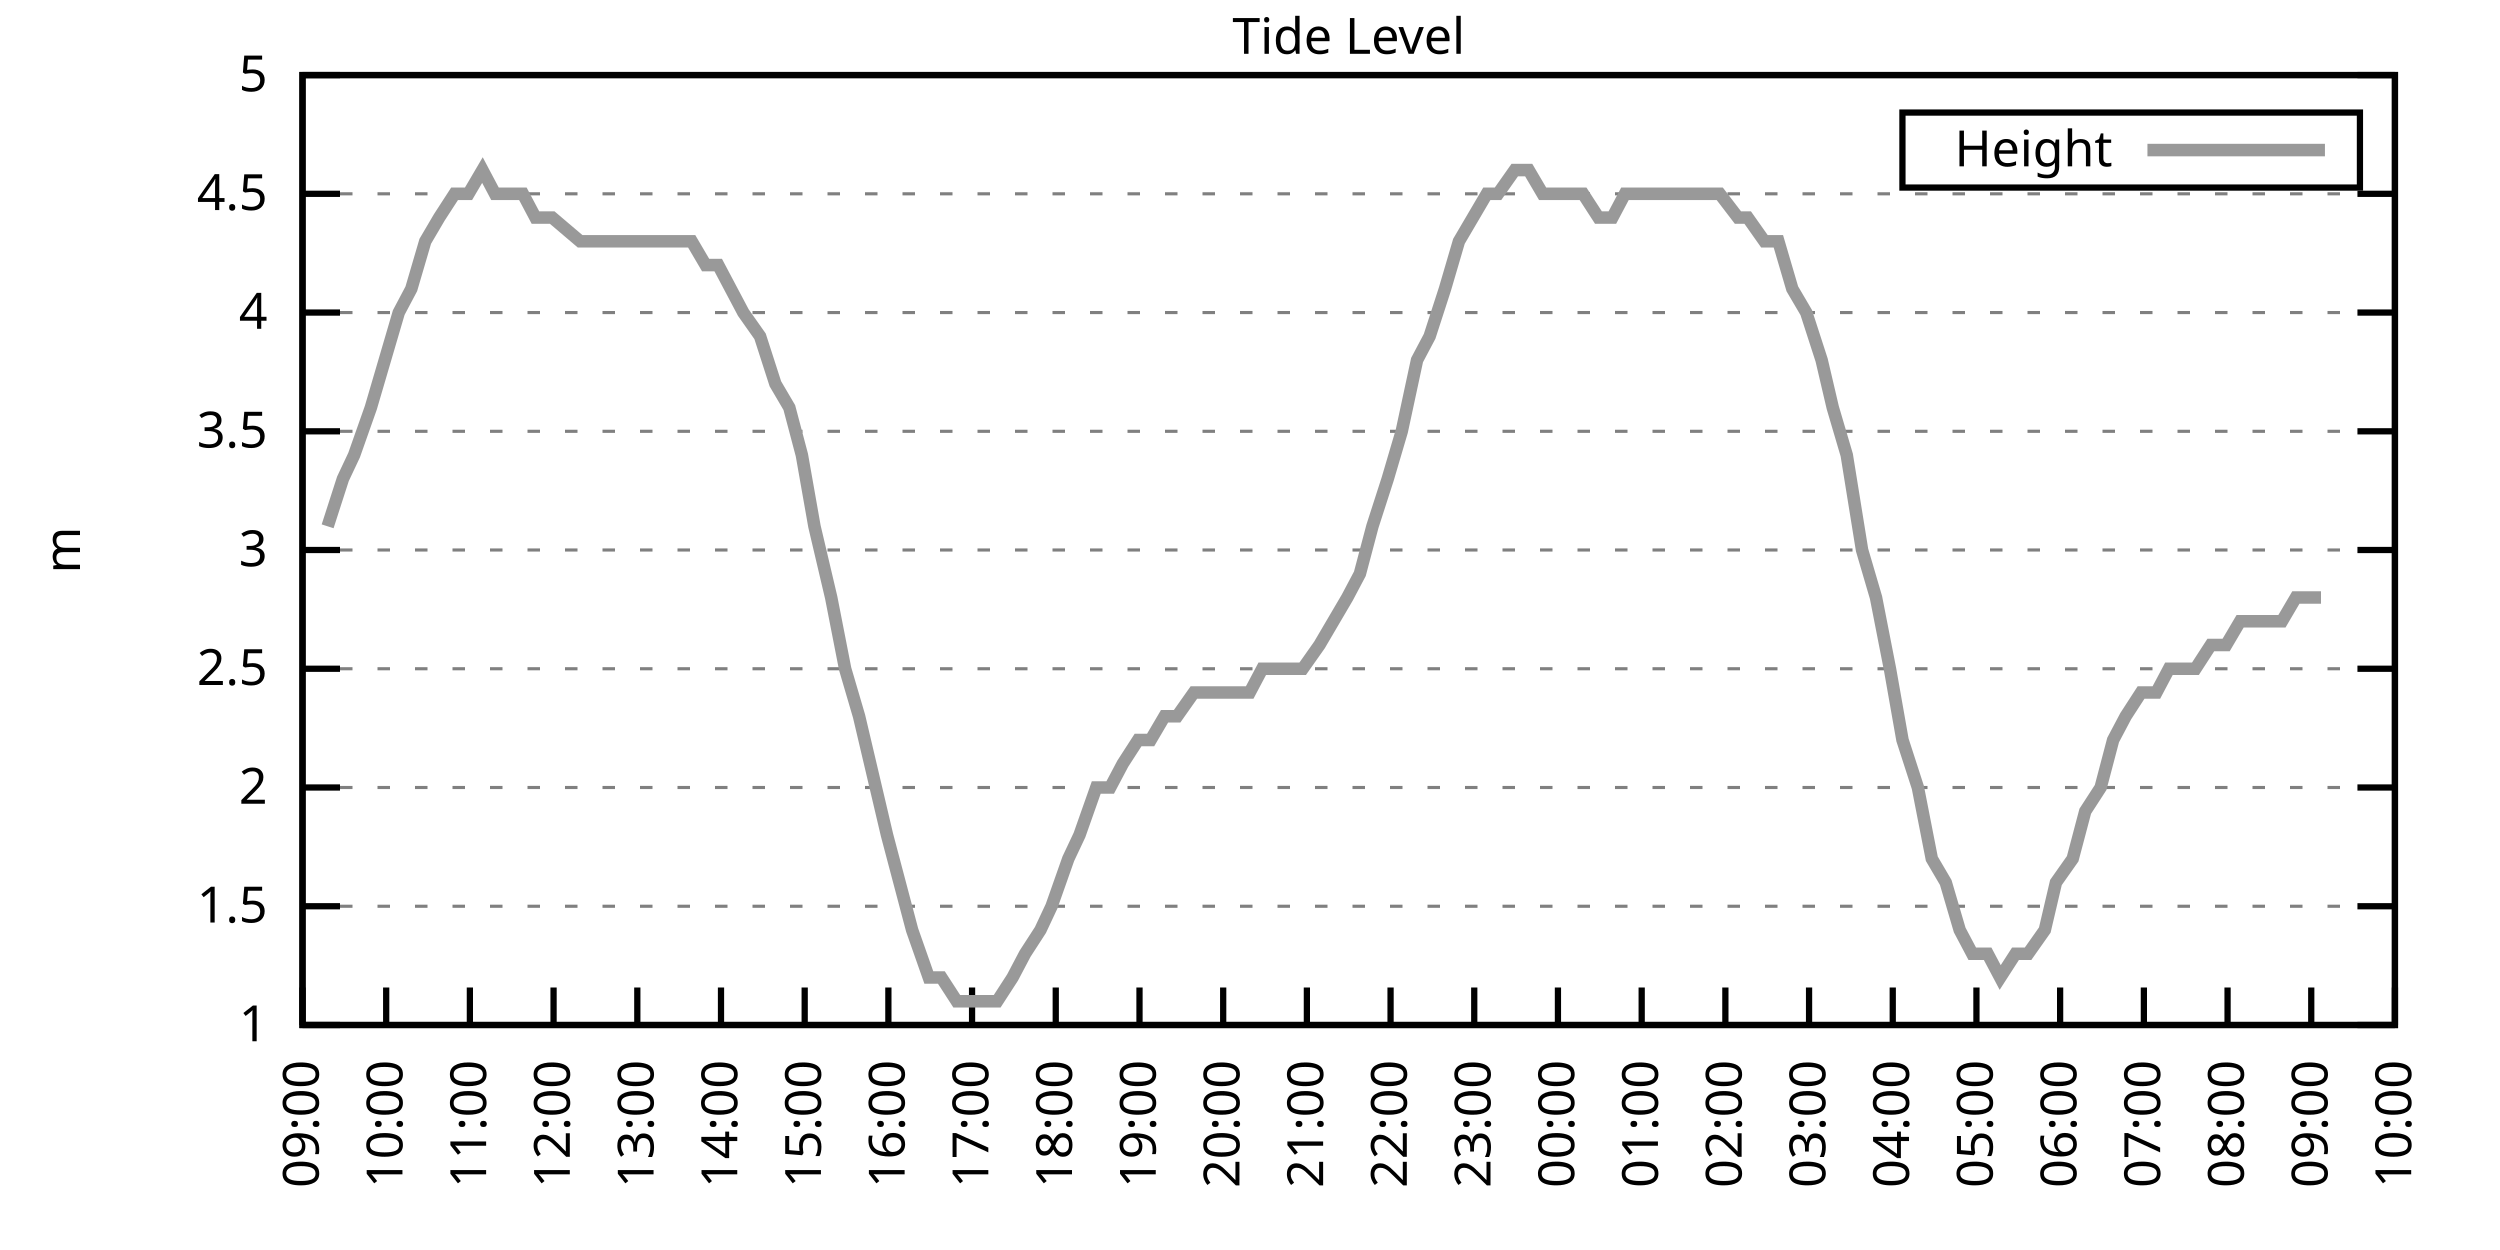
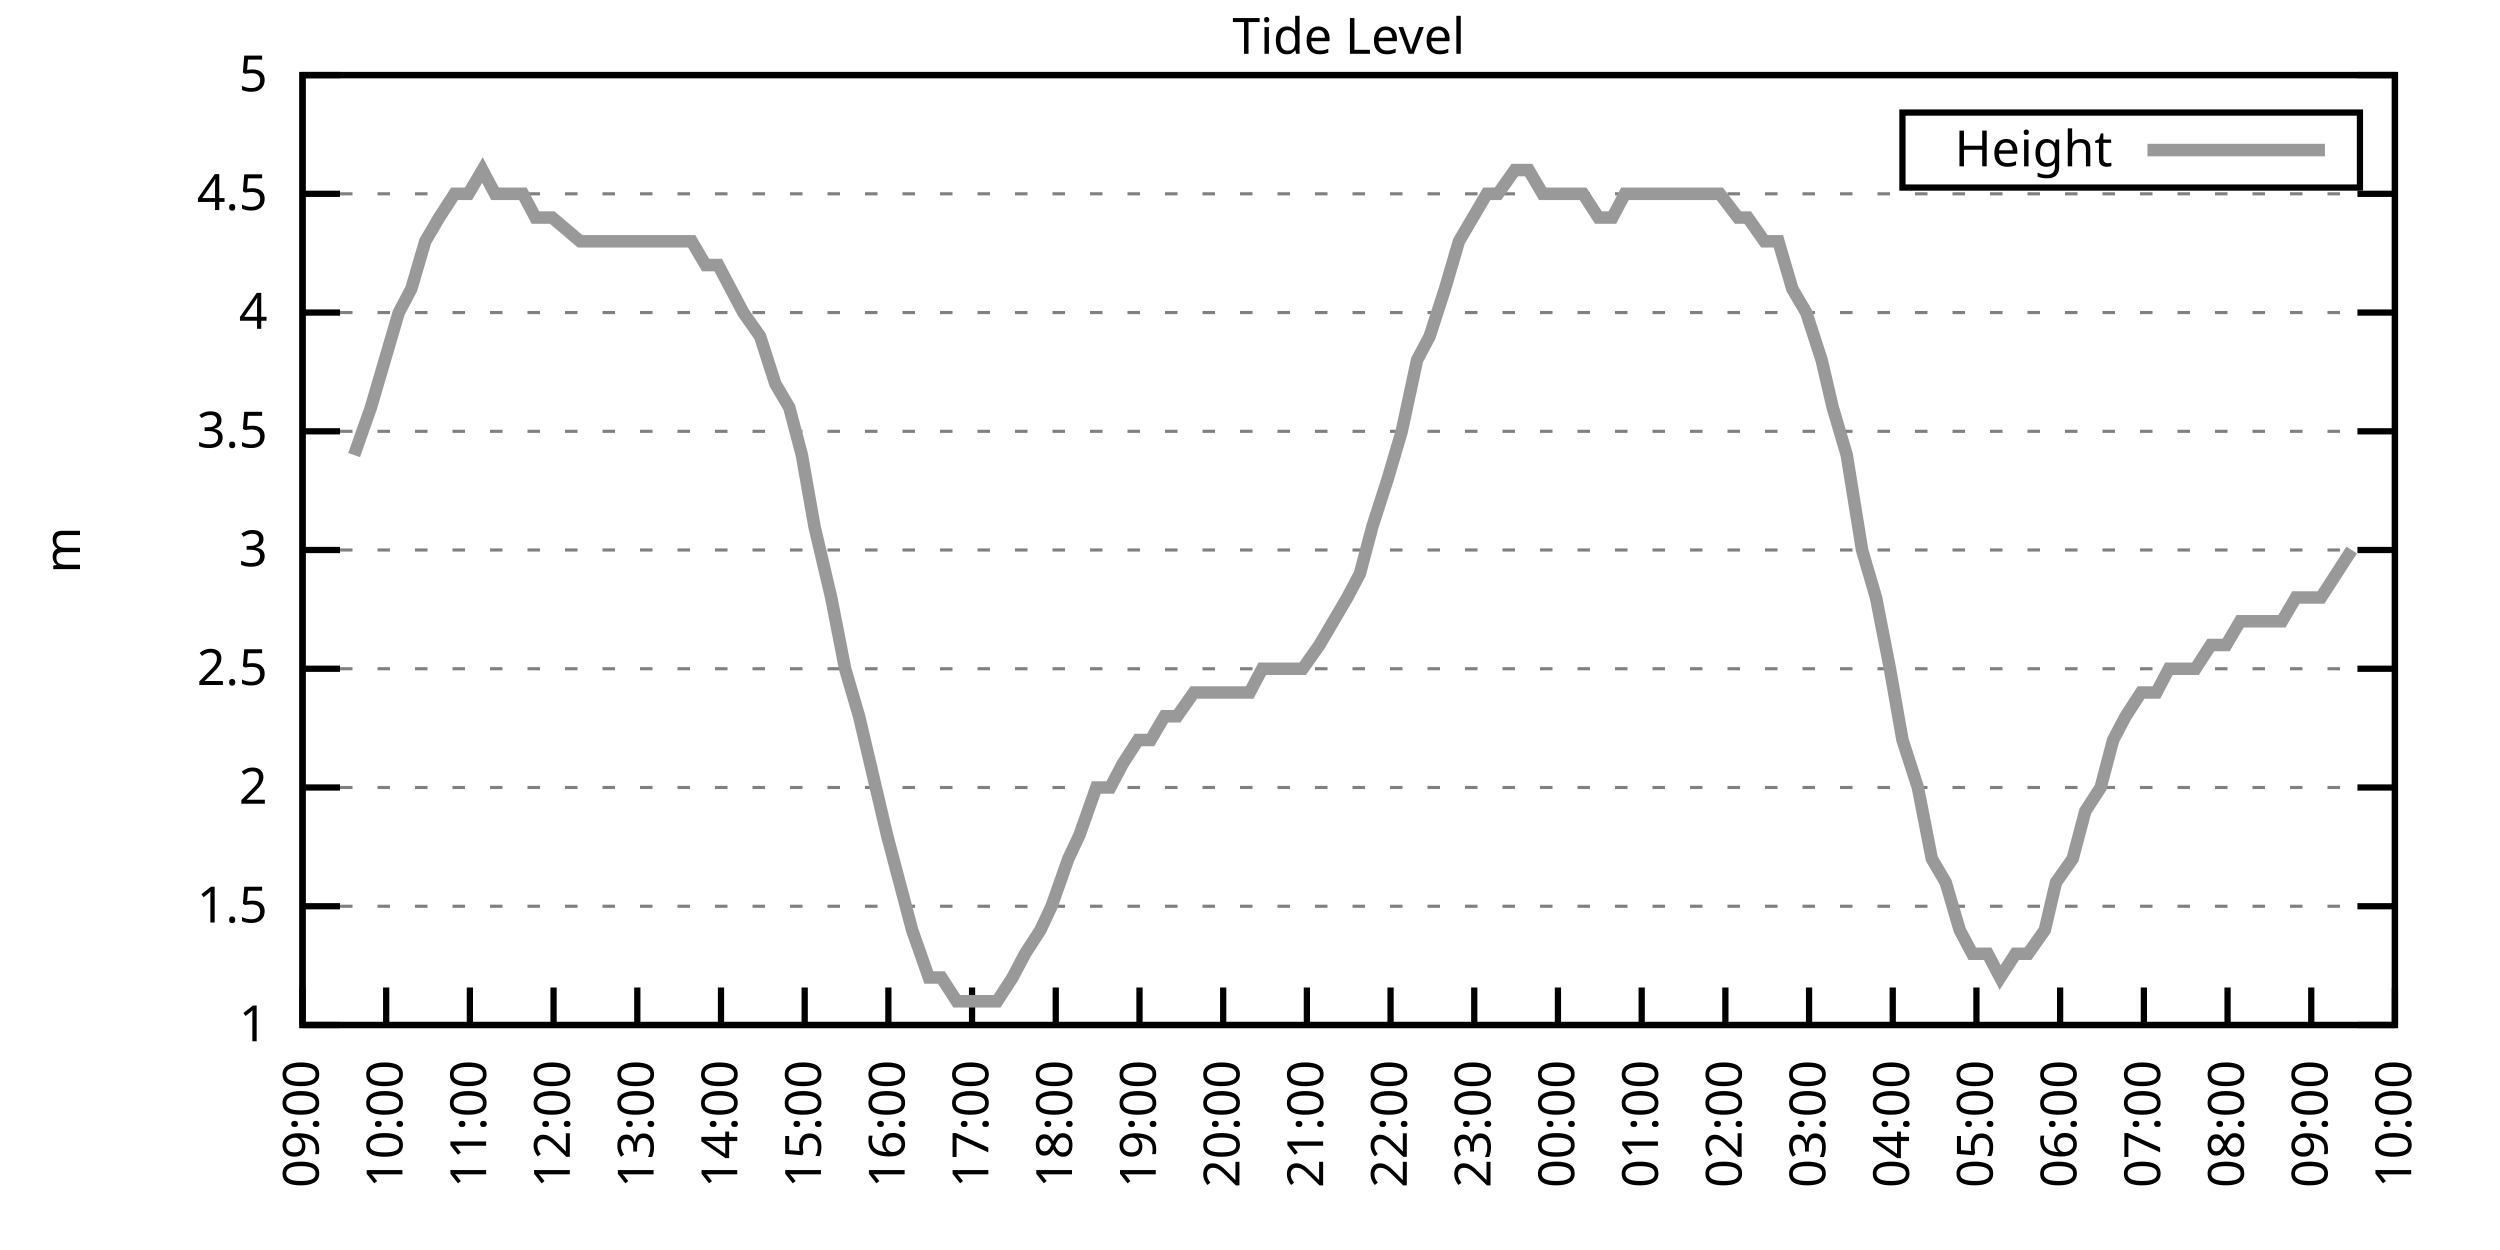
<svg xmlns="http://www.w3.org/2000/svg" xmlns:xlink="http://www.w3.org/1999/xlink" width="400" height="200" viewBox="0 0 400 200">
  <g id="gnuplot_canvas">
    <rect x="0" y="0" width="400" height="200" fill="none" />
    <defs>
      <circle id="gpDot" r="0.5" stroke-width="0.5" stroke="currentColor" />
      <path id="gpPt0" stroke-width="0.333" stroke="currentColor" d="M-1,0 h2 M0,-1 v2" />
      <path id="gpPt1" stroke-width="0.333" stroke="currentColor" d="M-1,-1 L1,1 M1,-1 L-1,1" />
      <path id="gpPt2" stroke-width="0.333" stroke="currentColor" d="M-1,0 L1,0 M0,-1 L0,1 M-1,-1 L1,1 M-1,1 L1,-1" />
      <rect id="gpPt3" stroke-width="0.333" stroke="currentColor" x="-1" y="-1" width="2" height="2" />
      <rect id="gpPt4" stroke-width="0.333" stroke="currentColor" fill="currentColor" x="-1" y="-1" width="2" height="2" />
      <circle id="gpPt5" stroke-width="0.333" stroke="currentColor" cx="0" cy="0" r="1" />
      <use xlink:href="#gpPt5" id="gpPt6" fill="currentColor" stroke="none" />
      <path id="gpPt7" stroke-width="0.333" stroke="currentColor" d="M0,-1.33 L-1.33,0.67 L1.33,0.67 z" />
      <use xlink:href="#gpPt7" id="gpPt8" fill="currentColor" stroke="none" />
      <use xlink:href="#gpPt7" id="gpPt9" stroke="currentColor" transform="rotate(180)" />
      <use xlink:href="#gpPt9" id="gpPt10" fill="currentColor" stroke="none" />
      <use xlink:href="#gpPt3" id="gpPt11" stroke="currentColor" transform="rotate(45)" />
      <use xlink:href="#gpPt11" id="gpPt12" fill="currentColor" stroke="none" />
      <path id="gpPt13" stroke-width="0.333" stroke="currentColor" d="M0,1.330 L1.265,0.411 L0.782,-1.067 L-0.782,-1.076 L-1.265,0.411 z" />
      <use xlink:href="#gpPt13" id="gpPt14" fill="currentColor" stroke="none" />
      <filter id="textbox" filterUnits="objectBoundingBox" x="0" y="0" height="1" width="1">
        <feFlood flood-color="white" flood-opacity="1" result="bgnd" />
        <feComposite in="SourceGraphic" in2="bgnd" operator="atop" />
      </filter>
      <filter id="greybox" filterUnits="objectBoundingBox" x="0" y="0" height="1" width="1">
        <feFlood flood-color="lightgrey" flood-opacity="1" result="grey" />
        <feComposite in="SourceGraphic" in2="grey" operator="atop" />
      </filter>
    </defs>
    <g fill="none" color="white" stroke="currentColor" stroke-width="1.00" stroke-linecap="butt" stroke-linejoin="miter">
</g>
    <g fill="none" color="black" stroke="currentColor" stroke-width="1.00" stroke-linecap="butt" stroke-linejoin="miter">
      <g stroke="none" shape-rendering="crispEdges">
        <polygon fill="rgb(255, 255, 255)" points="48.40,164.00 383.18,164.00 383.18,12.02 48.40,12.02 " />
      </g>
    </g>
    <g fill="none" color="black" stroke="currentColor" stroke-width="1.00" stroke-linecap="butt" stroke-linejoin="miter">
</g>
    <g fill="none" color="black" stroke="black" stroke-width="0.50" stroke-linecap="butt" stroke-linejoin="miter">
</g>
    <g fill="none" color="gray" stroke="currentColor" stroke-width="0.50" stroke-linecap="butt" stroke-linejoin="miter">
      <path stroke="gray" stroke-dasharray="2,4" class="gridline" d="M48.40,164.00 L383.19,164.00  " />
    </g>
    <g fill="none" color="gray" stroke="gray" stroke-width="1.00" stroke-linecap="butt" stroke-linejoin="miter">
</g>
    <g fill="none" color="black" stroke="currentColor" stroke-width="1.00" stroke-linecap="butt" stroke-linejoin="miter">
      <path stroke="black" d="M48.40,164.00 L54.40,164.00 M383.19,164.00 L377.19,164.00  " />
      <g transform="translate(42.80,166.60)" stroke="none" fill="black" font-family="Sans" font-size="8.00" text-anchor="end">
        <text>
          <tspan font-family="Sans"> 1</tspan>
        </text>
      </g>
    </g>
    <g fill="none" color="black" stroke="currentColor" stroke-width="1.00" stroke-linecap="butt" stroke-linejoin="miter">
</g>
    <g fill="none" color="black" stroke="black" stroke-width="0.50" stroke-linecap="butt" stroke-linejoin="miter">
</g>
    <g fill="none" color="gray" stroke="currentColor" stroke-width="0.50" stroke-linecap="butt" stroke-linejoin="miter">
      <path stroke="gray" stroke-dasharray="2,4" class="gridline" d="M48.40,145.00 L383.19,145.00  " />
    </g>
    <g fill="none" color="gray" stroke="gray" stroke-width="1.00" stroke-linecap="butt" stroke-linejoin="miter">
</g>
    <g fill="none" color="black" stroke="currentColor" stroke-width="1.00" stroke-linecap="butt" stroke-linejoin="miter">
      <path stroke="black" d="M48.40,145.00 L54.40,145.00 M383.19,145.00 L377.19,145.00  " />
      <g transform="translate(42.80,147.60)" stroke="none" fill="black" font-family="Sans" font-size="8.00" text-anchor="end">
        <text>
          <tspan font-family="Sans"> 1.5</tspan>
        </text>
      </g>
    </g>
    <g fill="none" color="black" stroke="currentColor" stroke-width="1.00" stroke-linecap="butt" stroke-linejoin="miter">
</g>
    <g fill="none" color="black" stroke="black" stroke-width="0.50" stroke-linecap="butt" stroke-linejoin="miter">
</g>
    <g fill="none" color="gray" stroke="currentColor" stroke-width="0.50" stroke-linecap="butt" stroke-linejoin="miter">
      <path stroke="gray" stroke-dasharray="2,4" class="gridline" d="M48.40,126.00 L383.19,126.00  " />
    </g>
    <g fill="none" color="gray" stroke="gray" stroke-width="1.00" stroke-linecap="butt" stroke-linejoin="miter">
</g>
    <g fill="none" color="black" stroke="currentColor" stroke-width="1.00" stroke-linecap="butt" stroke-linejoin="miter">
      <path stroke="black" d="M48.40,126.00 L54.40,126.00 M383.19,126.00 L377.19,126.00  " />
      <g transform="translate(42.80,128.60)" stroke="none" fill="black" font-family="Sans" font-size="8.00" text-anchor="end">
        <text>
          <tspan font-family="Sans"> 2</tspan>
        </text>
      </g>
    </g>
    <g fill="none" color="black" stroke="currentColor" stroke-width="1.00" stroke-linecap="butt" stroke-linejoin="miter">
</g>
    <g fill="none" color="black" stroke="black" stroke-width="0.50" stroke-linecap="butt" stroke-linejoin="miter">
</g>
    <g fill="none" color="gray" stroke="currentColor" stroke-width="0.50" stroke-linecap="butt" stroke-linejoin="miter">
      <path stroke="gray" stroke-dasharray="2,4" class="gridline" d="M48.40,107.00 L383.19,107.00  " />
    </g>
    <g fill="none" color="gray" stroke="gray" stroke-width="1.00" stroke-linecap="butt" stroke-linejoin="miter">
</g>
    <g fill="none" color="black" stroke="currentColor" stroke-width="1.00" stroke-linecap="butt" stroke-linejoin="miter">
      <path stroke="black" d="M48.40,107.00 L54.40,107.00 M383.19,107.00 L377.19,107.00  " />
      <g transform="translate(42.80,109.60)" stroke="none" fill="black" font-family="Sans" font-size="8.00" text-anchor="end">
        <text>
          <tspan font-family="Sans"> 2.5</tspan>
        </text>
      </g>
    </g>
    <g fill="none" color="black" stroke="currentColor" stroke-width="1.00" stroke-linecap="butt" stroke-linejoin="miter">
</g>
    <g fill="none" color="black" stroke="black" stroke-width="0.50" stroke-linecap="butt" stroke-linejoin="miter">
</g>
    <g fill="none" color="gray" stroke="currentColor" stroke-width="0.50" stroke-linecap="butt" stroke-linejoin="miter">
      <path stroke="gray" stroke-dasharray="2,4" class="gridline" d="M48.40,88.00 L383.19,88.00  " />
    </g>
    <g fill="none" color="gray" stroke="gray" stroke-width="1.00" stroke-linecap="butt" stroke-linejoin="miter">
</g>
    <g fill="none" color="black" stroke="currentColor" stroke-width="1.00" stroke-linecap="butt" stroke-linejoin="miter">
      <path stroke="black" d="M48.40,88.00 L54.40,88.00 M383.19,88.00 L377.19,88.00  " />
      <g transform="translate(42.80,90.60)" stroke="none" fill="black" font-family="Sans" font-size="8.00" text-anchor="end">
        <text>
          <tspan font-family="Sans"> 3</tspan>
        </text>
      </g>
    </g>
    <g fill="none" color="black" stroke="currentColor" stroke-width="1.00" stroke-linecap="butt" stroke-linejoin="miter">
</g>
    <g fill="none" color="black" stroke="black" stroke-width="0.50" stroke-linecap="butt" stroke-linejoin="miter">
</g>
    <g fill="none" color="gray" stroke="currentColor" stroke-width="0.50" stroke-linecap="butt" stroke-linejoin="miter">
      <path stroke="gray" stroke-dasharray="2,4" class="gridline" d="M48.40,69.01 L383.19,69.01  " />
    </g>
    <g fill="none" color="gray" stroke="gray" stroke-width="1.00" stroke-linecap="butt" stroke-linejoin="miter">
</g>
    <g fill="none" color="black" stroke="currentColor" stroke-width="1.00" stroke-linecap="butt" stroke-linejoin="miter">
      <path stroke="black" d="M48.40,69.01 L54.40,69.01 M383.19,69.01 L377.19,69.01  " />
      <g transform="translate(42.80,71.61)" stroke="none" fill="black" font-family="Sans" font-size="8.00" text-anchor="end">
        <text>
          <tspan font-family="Sans"> 3.5</tspan>
        </text>
      </g>
    </g>
    <g fill="none" color="black" stroke="currentColor" stroke-width="1.00" stroke-linecap="butt" stroke-linejoin="miter">
</g>
    <g fill="none" color="black" stroke="black" stroke-width="0.50" stroke-linecap="butt" stroke-linejoin="miter">
</g>
    <g fill="none" color="gray" stroke="currentColor" stroke-width="0.50" stroke-linecap="butt" stroke-linejoin="miter">
      <path stroke="gray" stroke-dasharray="2,4" class="gridline" d="M48.40,50.01 L383.19,50.01  " />
    </g>
    <g fill="none" color="gray" stroke="gray" stroke-width="1.00" stroke-linecap="butt" stroke-linejoin="miter">
</g>
    <g fill="none" color="black" stroke="currentColor" stroke-width="1.00" stroke-linecap="butt" stroke-linejoin="miter">
      <path stroke="black" d="M48.40,50.01 L54.40,50.01 M383.19,50.01 L377.19,50.01  " />
      <g transform="translate(42.80,52.61)" stroke="none" fill="black" font-family="Sans" font-size="8.00" text-anchor="end">
        <text>
          <tspan font-family="Sans"> 4</tspan>
        </text>
      </g>
    </g>
    <g fill="none" color="black" stroke="currentColor" stroke-width="1.00" stroke-linecap="butt" stroke-linejoin="miter">
</g>
    <g fill="none" color="black" stroke="black" stroke-width="0.50" stroke-linecap="butt" stroke-linejoin="miter">
</g>
    <g fill="none" color="gray" stroke="currentColor" stroke-width="0.50" stroke-linecap="butt" stroke-linejoin="miter">
      <path stroke="gray" stroke-dasharray="2,4" class="gridline" d="M48.40,31.01 L383.19,31.01  " />
    </g>
    <g fill="none" color="gray" stroke="gray" stroke-width="1.00" stroke-linecap="butt" stroke-linejoin="miter">
</g>
    <g fill="none" color="black" stroke="currentColor" stroke-width="1.00" stroke-linecap="butt" stroke-linejoin="miter">
      <path stroke="black" d="M48.40,31.01 L54.40,31.01 M383.19,31.01 L377.19,31.01  " />
      <g transform="translate(42.80,33.61)" stroke="none" fill="black" font-family="Sans" font-size="8.00" text-anchor="end">
        <text>
          <tspan font-family="Sans"> 4.5</tspan>
        </text>
      </g>
    </g>
    <g fill="none" color="black" stroke="currentColor" stroke-width="1.00" stroke-linecap="butt" stroke-linejoin="miter">
</g>
    <g fill="none" color="black" stroke="black" stroke-width="0.50" stroke-linecap="butt" stroke-linejoin="miter">
</g>
    <g fill="none" color="gray" stroke="currentColor" stroke-width="0.50" stroke-linecap="butt" stroke-linejoin="miter">
      <path stroke="gray" stroke-dasharray="2,4" class="gridline" d="M48.40,12.01 L383.19,12.01  " />
    </g>
    <g fill="none" color="gray" stroke="gray" stroke-width="1.00" stroke-linecap="butt" stroke-linejoin="miter">
</g>
    <g fill="none" color="black" stroke="currentColor" stroke-width="1.00" stroke-linecap="butt" stroke-linejoin="miter">
      <path stroke="black" d="M48.40,12.01 L54.40,12.01 M383.19,12.01 L377.19,12.01  " />
      <g transform="translate(42.80,14.61)" stroke="none" fill="black" font-family="Sans" font-size="8.00" text-anchor="end">
        <text>
          <tspan font-family="Sans"> 5</tspan>
        </text>
      </g>
    </g>
    <g fill="none" color="black" stroke="currentColor" stroke-width="1.00" stroke-linecap="butt" stroke-linejoin="miter">
      <path stroke="black" d="M48.40,164.00 L48.40,158.00  " />
      <g transform="translate(51.00,169.60) rotate(270.00)" stroke="none" fill="black" font-family="Sans" font-size="8.00" text-anchor="end">
        <text>
          <tspan font-family="Sans">09:00</tspan>
        </text>
      </g>
    </g>
    <g fill="none" color="black" stroke="currentColor" stroke-width="1.00" stroke-linecap="butt" stroke-linejoin="miter">
      <path stroke="black" d="M61.79,164.00 L61.79,158.00  " />
      <g transform="translate(64.39,169.60) rotate(270.00)" stroke="none" fill="black" font-family="Sans" font-size="8.00" text-anchor="end">
        <text>
          <tspan font-family="Sans">10:00</tspan>
        </text>
      </g>
    </g>
    <g fill="none" color="black" stroke="currentColor" stroke-width="1.00" stroke-linecap="butt" stroke-linejoin="miter">
      <path stroke="black" d="M75.18,164.00 L75.18,158.00  " />
      <g transform="translate(77.78,169.60) rotate(270.00)" stroke="none" fill="black" font-family="Sans" font-size="8.00" text-anchor="end">
        <text>
          <tspan font-family="Sans">11:00</tspan>
        </text>
      </g>
    </g>
    <g fill="none" color="black" stroke="currentColor" stroke-width="1.00" stroke-linecap="butt" stroke-linejoin="miter">
      <path stroke="black" d="M88.57,164.00 L88.57,158.00  " />
      <g transform="translate(91.17,169.60) rotate(270.00)" stroke="none" fill="black" font-family="Sans" font-size="8.00" text-anchor="end">
        <text>
          <tspan font-family="Sans">12:00</tspan>
        </text>
      </g>
    </g>
    <g fill="none" color="black" stroke="currentColor" stroke-width="1.00" stroke-linecap="butt" stroke-linejoin="miter">
      <path stroke="black" d="M101.97,164.00 L101.97,158.00  " />
      <g transform="translate(104.57,169.60) rotate(270.00)" stroke="none" fill="black" font-family="Sans" font-size="8.00" text-anchor="end">
        <text>
          <tspan font-family="Sans">13:00</tspan>
        </text>
      </g>
    </g>
    <g fill="none" color="black" stroke="currentColor" stroke-width="1.00" stroke-linecap="butt" stroke-linejoin="miter">
      <path stroke="black" d="M115.36,164.00 L115.36,158.00  " />
      <g transform="translate(117.96,169.60) rotate(270.00)" stroke="none" fill="black" font-family="Sans" font-size="8.00" text-anchor="end">
        <text>
          <tspan font-family="Sans">14:00</tspan>
        </text>
      </g>
    </g>
    <g fill="none" color="black" stroke="currentColor" stroke-width="1.00" stroke-linecap="butt" stroke-linejoin="miter">
      <path stroke="black" d="M128.75,164.00 L128.75,158.00  " />
      <g transform="translate(131.35,169.60) rotate(270.00)" stroke="none" fill="black" font-family="Sans" font-size="8.00" text-anchor="end">
        <text>
          <tspan font-family="Sans">15:00</tspan>
        </text>
      </g>
    </g>
    <g fill="none" color="black" stroke="currentColor" stroke-width="1.00" stroke-linecap="butt" stroke-linejoin="miter">
      <path stroke="black" d="M142.14,164.00 L142.14,158.00  " />
      <g transform="translate(144.74,169.60) rotate(270.00)" stroke="none" fill="black" font-family="Sans" font-size="8.00" text-anchor="end">
        <text>
          <tspan font-family="Sans">16:00</tspan>
        </text>
      </g>
    </g>
    <g fill="none" color="black" stroke="currentColor" stroke-width="1.00" stroke-linecap="butt" stroke-linejoin="miter">
      <path stroke="black" d="M155.53,164.00 L155.53,158.00  " />
      <g transform="translate(158.13,169.60) rotate(270.00)" stroke="none" fill="black" font-family="Sans" font-size="8.00" text-anchor="end">
        <text>
          <tspan font-family="Sans">17:00</tspan>
        </text>
      </g>
    </g>
    <g fill="none" color="black" stroke="currentColor" stroke-width="1.00" stroke-linecap="butt" stroke-linejoin="miter">
      <path stroke="black" d="M168.92,164.00 L168.92,158.00  " />
      <g transform="translate(171.52,169.60) rotate(270.00)" stroke="none" fill="black" font-family="Sans" font-size="8.00" text-anchor="end">
        <text>
          <tspan font-family="Sans">18:00</tspan>
        </text>
      </g>
    </g>
    <g fill="none" color="black" stroke="currentColor" stroke-width="1.00" stroke-linecap="butt" stroke-linejoin="miter">
      <path stroke="black" d="M182.32,164.00 L182.32,158.00  " />
      <g transform="translate(184.92,169.60) rotate(270.00)" stroke="none" fill="black" font-family="Sans" font-size="8.00" text-anchor="end">
        <text>
          <tspan font-family="Sans">19:00</tspan>
        </text>
      </g>
    </g>
    <g fill="none" color="black" stroke="currentColor" stroke-width="1.00" stroke-linecap="butt" stroke-linejoin="miter">
      <path stroke="black" d="M195.71,164.00 L195.71,158.00  " />
      <g transform="translate(198.31,169.60) rotate(270.00)" stroke="none" fill="black" font-family="Sans" font-size="8.00" text-anchor="end">
        <text>
          <tspan font-family="Sans">20:00</tspan>
        </text>
      </g>
    </g>
    <g fill="none" color="black" stroke="currentColor" stroke-width="1.00" stroke-linecap="butt" stroke-linejoin="miter">
      <path stroke="black" d="M209.10,164.00 L209.10,158.00  " />
      <g transform="translate(211.70,169.60) rotate(270.00)" stroke="none" fill="black" font-family="Sans" font-size="8.00" text-anchor="end">
        <text>
          <tspan font-family="Sans">21:00</tspan>
        </text>
      </g>
    </g>
    <g fill="none" color="black" stroke="currentColor" stroke-width="1.00" stroke-linecap="butt" stroke-linejoin="miter">
      <path stroke="black" d="M222.49,164.00 L222.49,158.00  " />
      <g transform="translate(225.09,169.60) rotate(270.00)" stroke="none" fill="black" font-family="Sans" font-size="8.00" text-anchor="end">
        <text>
          <tspan font-family="Sans">22:00</tspan>
        </text>
      </g>
    </g>
    <g fill="none" color="black" stroke="currentColor" stroke-width="1.00" stroke-linecap="butt" stroke-linejoin="miter">
      <path stroke="black" d="M235.88,164.00 L235.88,158.00  " />
      <g transform="translate(238.48,169.60) rotate(270.00)" stroke="none" fill="black" font-family="Sans" font-size="8.00" text-anchor="end">
        <text>
          <tspan font-family="Sans">23:00</tspan>
        </text>
      </g>
    </g>
    <g fill="none" color="black" stroke="currentColor" stroke-width="1.00" stroke-linecap="butt" stroke-linejoin="miter">
      <path stroke="black" d="M249.27,164.00 L249.27,158.00  " />
      <g transform="translate(251.87,169.60) rotate(270.00)" stroke="none" fill="black" font-family="Sans" font-size="8.00" text-anchor="end">
        <text>
          <tspan font-family="Sans">00:00</tspan>
        </text>
      </g>
    </g>
    <g fill="none" color="black" stroke="currentColor" stroke-width="1.00" stroke-linecap="butt" stroke-linejoin="miter">
      <path stroke="black" d="M262.67,164.00 L262.67,158.00  " />
      <g transform="translate(265.27,169.60) rotate(270.00)" stroke="none" fill="black" font-family="Sans" font-size="8.00" text-anchor="end">
        <text>
          <tspan font-family="Sans">01:00</tspan>
        </text>
      </g>
    </g>
    <g fill="none" color="black" stroke="currentColor" stroke-width="1.00" stroke-linecap="butt" stroke-linejoin="miter">
      <path stroke="black" d="M276.06,164.00 L276.06,158.00  " />
      <g transform="translate(278.66,169.60) rotate(270.00)" stroke="none" fill="black" font-family="Sans" font-size="8.00" text-anchor="end">
        <text>
          <tspan font-family="Sans">02:00</tspan>
        </text>
      </g>
    </g>
    <g fill="none" color="black" stroke="currentColor" stroke-width="1.00" stroke-linecap="butt" stroke-linejoin="miter">
      <path stroke="black" d="M289.45,164.00 L289.45,158.00  " />
      <g transform="translate(292.05,169.60) rotate(270.00)" stroke="none" fill="black" font-family="Sans" font-size="8.00" text-anchor="end">
        <text>
          <tspan font-family="Sans">03:00</tspan>
        </text>
      </g>
    </g>
    <g fill="none" color="black" stroke="currentColor" stroke-width="1.00" stroke-linecap="butt" stroke-linejoin="miter">
      <path stroke="black" d="M302.84,164.00 L302.84,158.00  " />
      <g transform="translate(305.44,169.60) rotate(270.00)" stroke="none" fill="black" font-family="Sans" font-size="8.00" text-anchor="end">
        <text>
          <tspan font-family="Sans">04:00</tspan>
        </text>
      </g>
    </g>
    <g fill="none" color="black" stroke="currentColor" stroke-width="1.00" stroke-linecap="butt" stroke-linejoin="miter">
      <path stroke="black" d="M316.23,164.00 L316.23,158.00  " />
      <g transform="translate(318.83,169.60) rotate(270.00)" stroke="none" fill="black" font-family="Sans" font-size="8.00" text-anchor="end">
        <text>
          <tspan font-family="Sans">05:00</tspan>
        </text>
      </g>
    </g>
    <g fill="none" color="black" stroke="currentColor" stroke-width="1.00" stroke-linecap="butt" stroke-linejoin="miter">
      <path stroke="black" d="M329.62,164.00 L329.62,158.00  " />
      <g transform="translate(332.22,169.60) rotate(270.00)" stroke="none" fill="black" font-family="Sans" font-size="8.00" text-anchor="end">
        <text>
          <tspan font-family="Sans">06:00</tspan>
        </text>
      </g>
    </g>
    <g fill="none" color="black" stroke="currentColor" stroke-width="1.00" stroke-linecap="butt" stroke-linejoin="miter">
      <path stroke="black" d="M343.02,164.00 L343.02,158.00  " />
      <g transform="translate(345.62,169.60) rotate(270.00)" stroke="none" fill="black" font-family="Sans" font-size="8.00" text-anchor="end">
        <text>
          <tspan font-family="Sans">07:00</tspan>
        </text>
      </g>
    </g>
    <g fill="none" color="black" stroke="currentColor" stroke-width="1.00" stroke-linecap="butt" stroke-linejoin="miter">
      <path stroke="black" d="M356.41,164.00 L356.41,158.00  " />
      <g transform="translate(359.01,169.60) rotate(270.00)" stroke="none" fill="black" font-family="Sans" font-size="8.00" text-anchor="end">
        <text>
          <tspan font-family="Sans">08:00</tspan>
        </text>
      </g>
    </g>
    <g fill="none" color="black" stroke="currentColor" stroke-width="1.00" stroke-linecap="butt" stroke-linejoin="miter">
      <path stroke="black" d="M369.80,164.00 L369.80,158.00  " />
      <g transform="translate(372.40,169.60) rotate(270.00)" stroke="none" fill="black" font-family="Sans" font-size="8.00" text-anchor="end">
        <text>
          <tspan font-family="Sans">09:00</tspan>
        </text>
      </g>
    </g>
    <g fill="none" color="black" stroke="currentColor" stroke-width="1.00" stroke-linecap="butt" stroke-linejoin="miter">
      <path stroke="black" d="M383.19,164.00 L383.19,158.00  " />
      <g transform="translate(385.79,169.60) rotate(270.00)" stroke="none" fill="black" font-family="Sans" font-size="8.00" text-anchor="end">
        <text>
          <tspan font-family="Sans">10:00</tspan>
        </text>
      </g>
    </g>
    <g fill="none" color="black" stroke="currentColor" stroke-width="1.00" stroke-linecap="butt" stroke-linejoin="miter">
</g>
    <g fill="none" color="black" stroke="currentColor" stroke-width="1.00" stroke-linecap="butt" stroke-linejoin="miter">
      <path stroke="black" d="M48.40,12.01 L48.40,164.00 L383.19,164.00 L383.19,12.01 L48.40,12.01 Z  " />
    </g>
    <g fill="none" color="black" stroke="currentColor" stroke-width="1.00" stroke-linecap="butt" stroke-linejoin="miter">
</g>
    <g fill="none" color="black" stroke="currentColor" stroke-width="1.00" stroke-linecap="butt" stroke-linejoin="miter">
      <path stroke="black" d="M304.39,30.01 L304.39,18.01 L377.59,18.01 L377.59,30.01 L304.39,30.01 Z  " />
    </g>
    <g id="Tide_level_plot_1">
      <g fill="none" color="white" stroke="black" stroke-width="2.00" stroke-linecap="butt" stroke-linejoin="miter">
</g>
      <g fill="none" color="black" stroke="currentColor" stroke-width="2.00" stroke-linecap="butt" stroke-linejoin="miter">
        <g transform="translate(337.99,26.61)" stroke="none" fill="black" font-family="Sans" font-size="8.00" text-anchor="end">
          <text>
            <tspan font-family="Sans">Height</tspan>
          </text>
        </g>
      </g>
      <g fill="none" color="black" stroke="currentColor" stroke-width="2.00" stroke-linecap="butt" stroke-linejoin="miter">
-         <path stroke="rgb(153, 153, 153)" d="M343.59,24.01 L371.99,24.01 M52.42,84.21 L54.87,76.61 L56.66,72.81 L59.34,65.21 L61.57,57.61 L63.80,50.01   L65.81,46.21 L68.04,38.61 L70.27,34.81 L72.73,31.01 L74.96,31.01 L77.19,27.21 L79.20,31.01 L81.66,31.01   L83.66,31.01 L85.67,34.81 L88.35,34.81 L92.82,38.61 L94.82,38.61 L96.83,38.61 L99.06,38.61 L101.07,38.61   L103.98,38.61 L106.21,38.61 L108.22,38.61 L110.67,38.61 L112.90,42.41 L114.91,42.41 L116.92,46.21 L118.93,50.01   L121.61,53.81 L124.06,61.41 L126.29,65.21 L128.30,72.81 L130.31,84.21 L132.99,95.60 L135.22,107.00 L137.45,114.60   L139.24,122.20 L141.92,133.60 L143.93,141.20 L145.94,148.80 L148.61,156.40 L150.62,156.40 L153.08,160.20 L155.09,160.20   L157.32,160.20 L159.55,160.20 L162.01,156.40 L164.01,152.60 L166.47,148.80 L168.25,145.00 L170.93,137.40 L172.72,133.60   L175.40,126.00 L177.63,126.00 L179.64,122.20 L182.09,118.40 L184.10,118.40 L186.33,114.60 L188.34,114.60 L191.02,110.80   L193.25,110.80 L195.48,110.80 L197.72,110.80 L199.95,110.80 L201.96,107.00 L204.41,107.00 L206.64,107.00 L208.43,107.00   L211.11,103.20 L213.34,99.40 L215.57,95.60 L217.58,91.80 L219.59,84.21 L222.04,76.61 L224.28,69.01 L226.73,57.61   L228.74,53.81 L231.20,46.21 L233.43,38.61 L235.66,34.81 L237.89,31.01 L239.68,31.01 L242.36,27.21 L244.59,27.21   L246.82,31.01 L249.05,31.01 L251.06,31.01 L253.29,31.01 L255.75,34.81 L257.98,34.81 L259.99,31.01 L262.44,31.01   L264.00,31.01 L266.68,31.01 L268.69,31.01 L270.92,31.01 L275.16,31.01 L278.07,34.81 L279.63,34.81 L282.31,38.61   L284.54,38.61 L286.77,46.21 L289.00,50.01 L291.46,57.61 L293.24,65.21 L295.48,72.81 L297.93,88.00 L300.16,95.60   L302.39,107.00 L304.40,118.40 L306.86,126.00 L309.09,137.40 L311.32,141.20 L313.55,148.80 L315.56,152.60 L318.02,152.60   L320.03,156.40 L322.48,152.60 L324.49,152.60 L327.17,148.80 L328.95,141.20 L331.63,137.40 L333.64,129.80 L336.10,126.00   L338.10,118.40 L340.11,114.60 L342.57,110.80 L345.02,110.80 L347.03,107.00 L349.26,107.00 L351.27,107.00 L353.73,103.20   L356.18,103.20 L358.42,99.40 L360.20,99.40 L362.88,99.40 L365.11,99.40 L367.34,95.60 L369.13,95.60 L371.36,95.60    " />
+         <path stroke="rgb(153, 153, 153)" d="M343.59,24.01 L371.99,24.01 M56.66,72.81 L59.34,65.21 L61.57,57.61 L63.80,50.01 L65.81,46.21 L68.04,38.61   L70.27,34.81 L72.73,31.01 L74.96,31.01 L77.19,27.21 L79.20,31.01 L81.66,31.01 L83.66,31.01 L85.67,34.81   L88.35,34.81 L92.82,38.61 L94.82,38.61 L96.83,38.61 L99.06,38.61 L101.07,38.61 L103.98,38.61 L106.21,38.61   L108.22,38.61 L110.67,38.61 L112.90,42.41 L114.91,42.41 L116.92,46.21 L118.93,50.01 L121.61,53.81 L124.06,61.41   L126.29,65.21 L128.30,72.81 L130.31,84.21 L132.99,95.60 L135.22,107.00 L137.45,114.60 L139.24,122.20 L141.92,133.60   L143.93,141.20 L145.94,148.80 L148.61,156.40 L150.62,156.40 L153.08,160.20 L155.09,160.20 L157.32,160.20 L159.55,160.20   L162.01,156.40 L164.01,152.60 L166.47,148.80 L168.25,145.00 L170.93,137.40 L172.72,133.60 L175.40,126.00 L177.63,126.00   L179.64,122.20 L182.09,118.40 L184.10,118.40 L186.33,114.60 L188.34,114.60 L191.02,110.80 L193.25,110.80 L195.48,110.80   L197.72,110.80 L199.95,110.80 L201.96,107.00 L204.41,107.00 L206.64,107.00 L208.43,107.00 L211.11,103.20 L213.34,99.40   L215.57,95.60 L217.58,91.80 L219.59,84.21 L222.04,76.61 L224.28,69.01 L226.73,57.61 L228.74,53.81 L231.20,46.21   L233.43,38.61 L235.66,34.81 L237.89,31.01 L239.68,31.01 L242.36,27.21 L244.59,27.21 L246.82,31.01 L249.05,31.01   L251.06,31.01 L253.29,31.01 L255.75,34.81 L257.98,34.81 L259.99,31.01 L262.44,31.01 L264.00,31.01 L266.68,31.01   L268.69,31.01 L270.92,31.01 L275.16,31.01 L278.07,34.81 L279.63,34.81 L282.31,38.61 L284.54,38.61 L286.77,46.21   L289.00,50.01 L291.46,57.61 L293.24,65.21 L295.48,72.81 L297.93,88.00 L300.16,95.60 L302.39,107.00 L304.40,118.40   L306.86,126.00 L309.09,137.40 L311.32,141.20 L313.55,148.80 L315.56,152.60 L318.02,152.60 L320.03,156.40 L322.48,152.60   L324.49,152.60 L327.17,148.80 L328.95,141.20 L331.63,137.40 L333.64,129.80 L336.10,126.00 L338.10,118.40 L340.11,114.60   L342.57,110.80 L345.02,110.80 L347.03,107.00 L349.26,107.00 L351.27,107.00 L353.73,103.20 L356.18,103.20 L358.42,99.40   L360.20,99.40 L362.88,99.40 L365.11,99.40 L367.34,95.60 L369.13,95.60 L371.36,95.60 L373.82,91.80 L376.27,88.00    " />
      </g>
    </g>
    <g fill="none" color="black" stroke="currentColor" stroke-width="2.00" stroke-linecap="butt" stroke-linejoin="miter">
</g>
    <g fill="none" color="black" stroke="black" stroke-width="1.00" stroke-linecap="butt" stroke-linejoin="miter">
</g>
    <g fill="none" color="black" stroke="currentColor" stroke-width="1.00" stroke-linecap="butt" stroke-linejoin="miter">
      <path stroke="black" d="M48.40,12.01 L48.40,164.00 L383.19,164.00 L383.19,12.01 L48.40,12.01 Z  " />
      <g transform="translate(12.80,88.01) rotate(270.00)" stroke="none" fill="black" font-family="Sans" font-size="8.00" text-anchor="middle">
        <text>
          <tspan font-family="Sans">m</tspan>
        </text>
      </g>
    </g>
    <g fill="none" color="black" stroke="currentColor" stroke-width="1.00" stroke-linecap="butt" stroke-linejoin="miter">
</g>
    <g fill="none" color="black" stroke="currentColor" stroke-width="1.00" stroke-linecap="butt" stroke-linejoin="miter">
      <g transform="translate(215.79,8.61)" stroke="none" fill="black" font-family="Sans" font-size="8.00" text-anchor="middle">
        <text>
          <tspan font-family="Sans">Tide Level</tspan>
        </text>
      </g>
    </g>
    <g fill="none" color="black" stroke="currentColor" stroke-width="1.00" stroke-linecap="butt" stroke-linejoin="miter">
</g>
  </g>
</svg>
